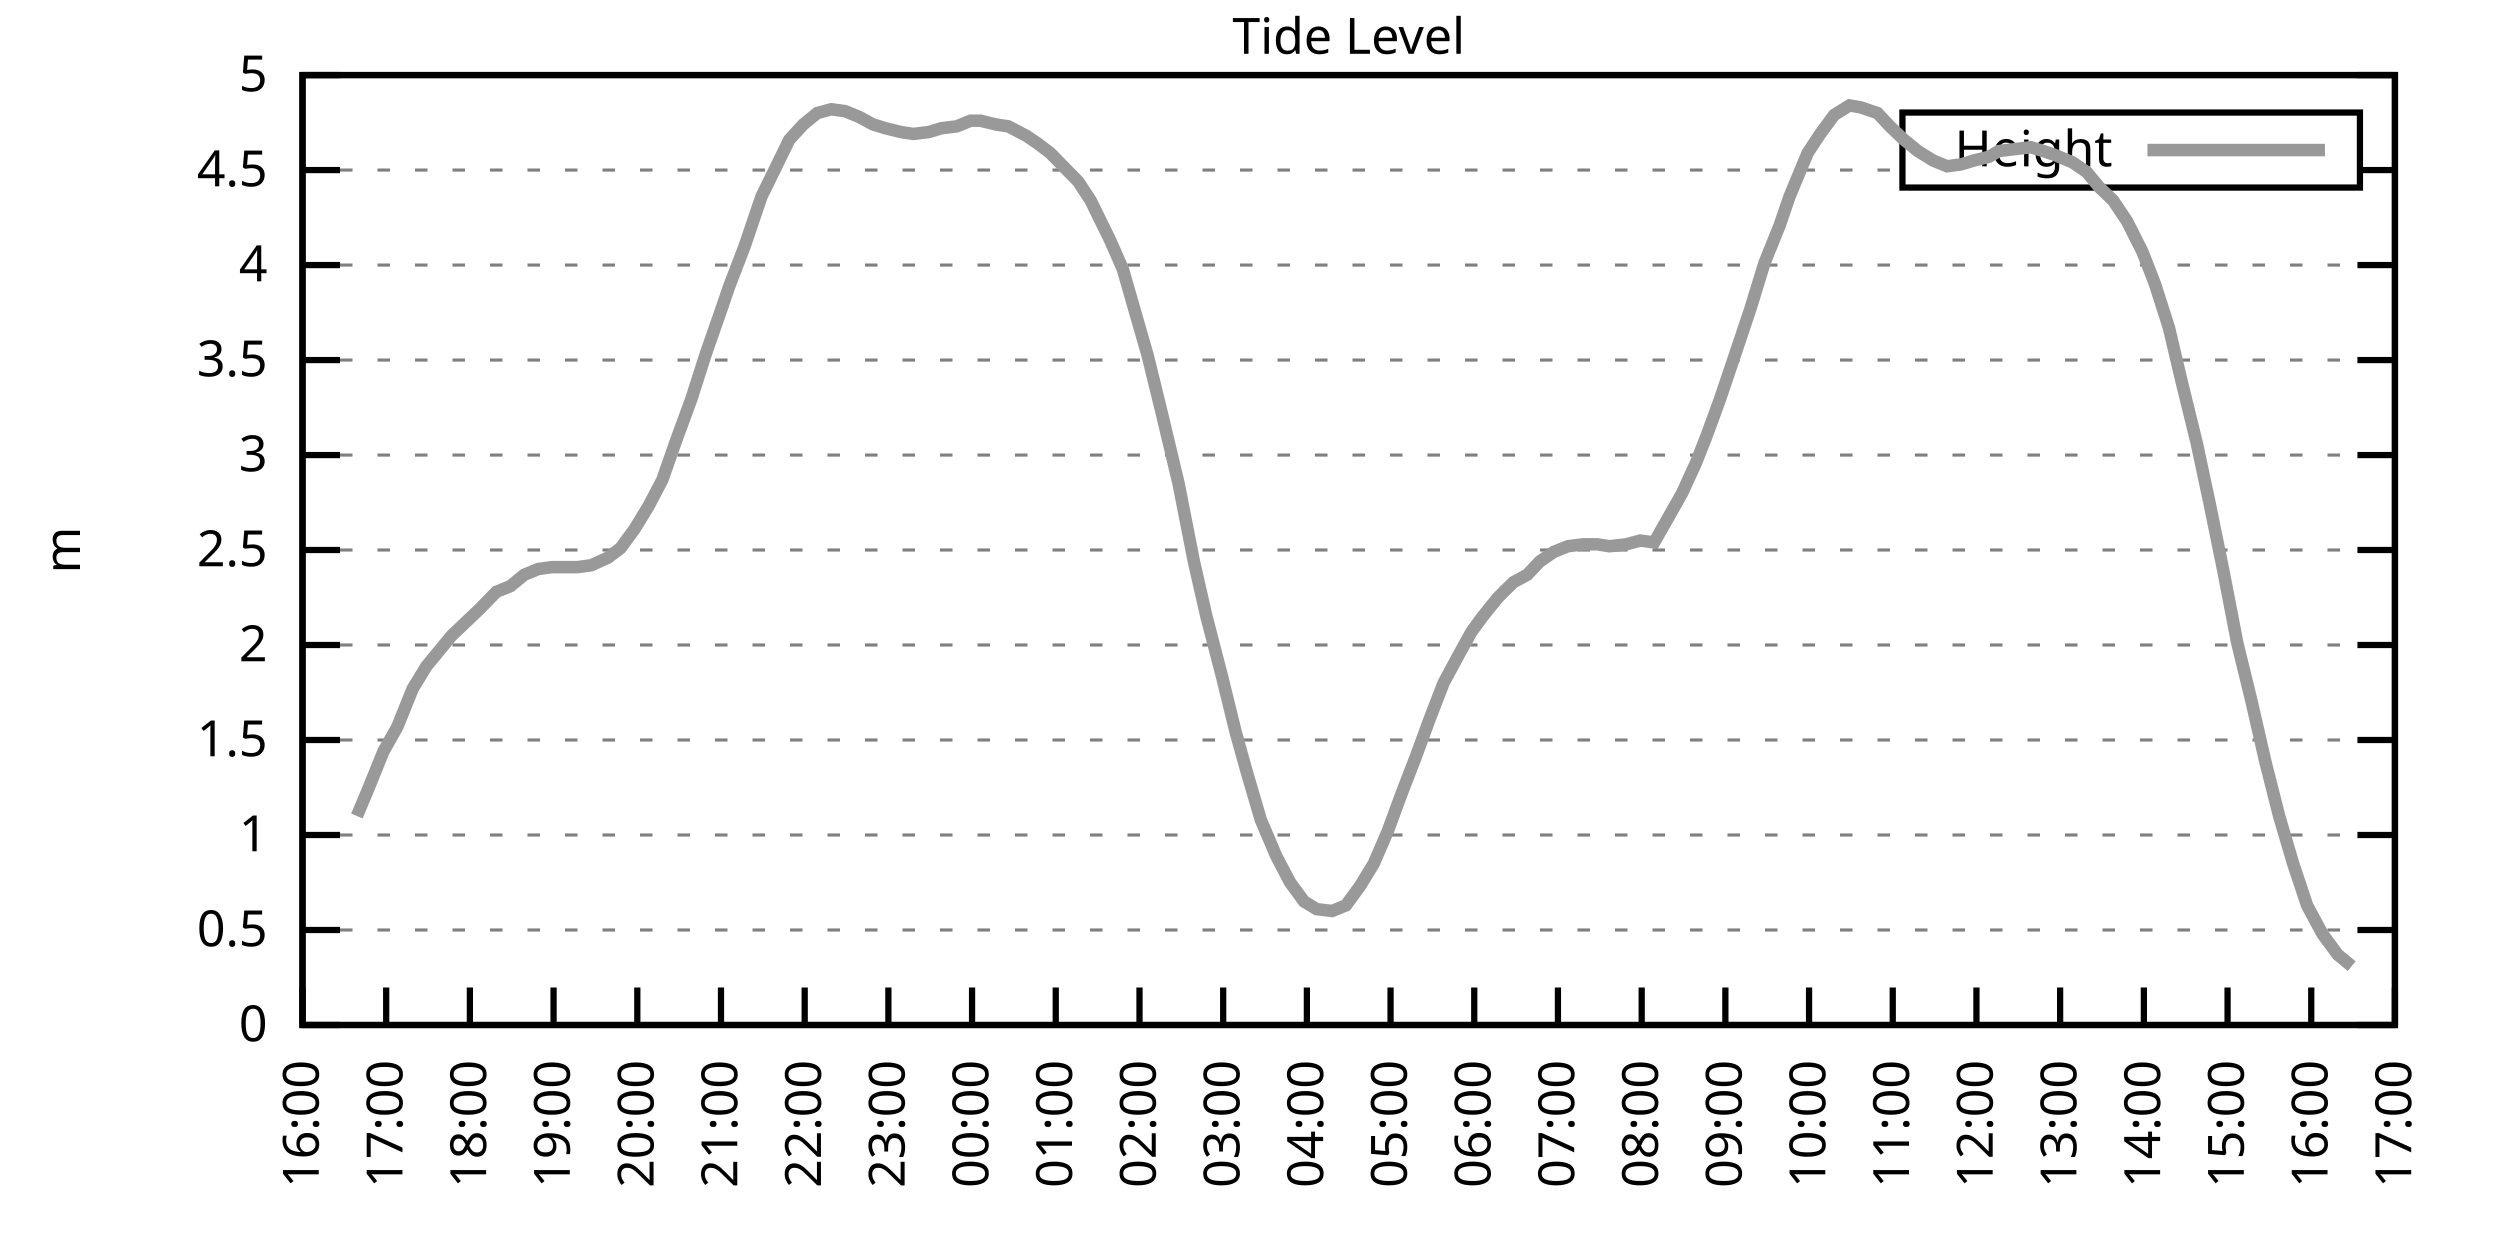
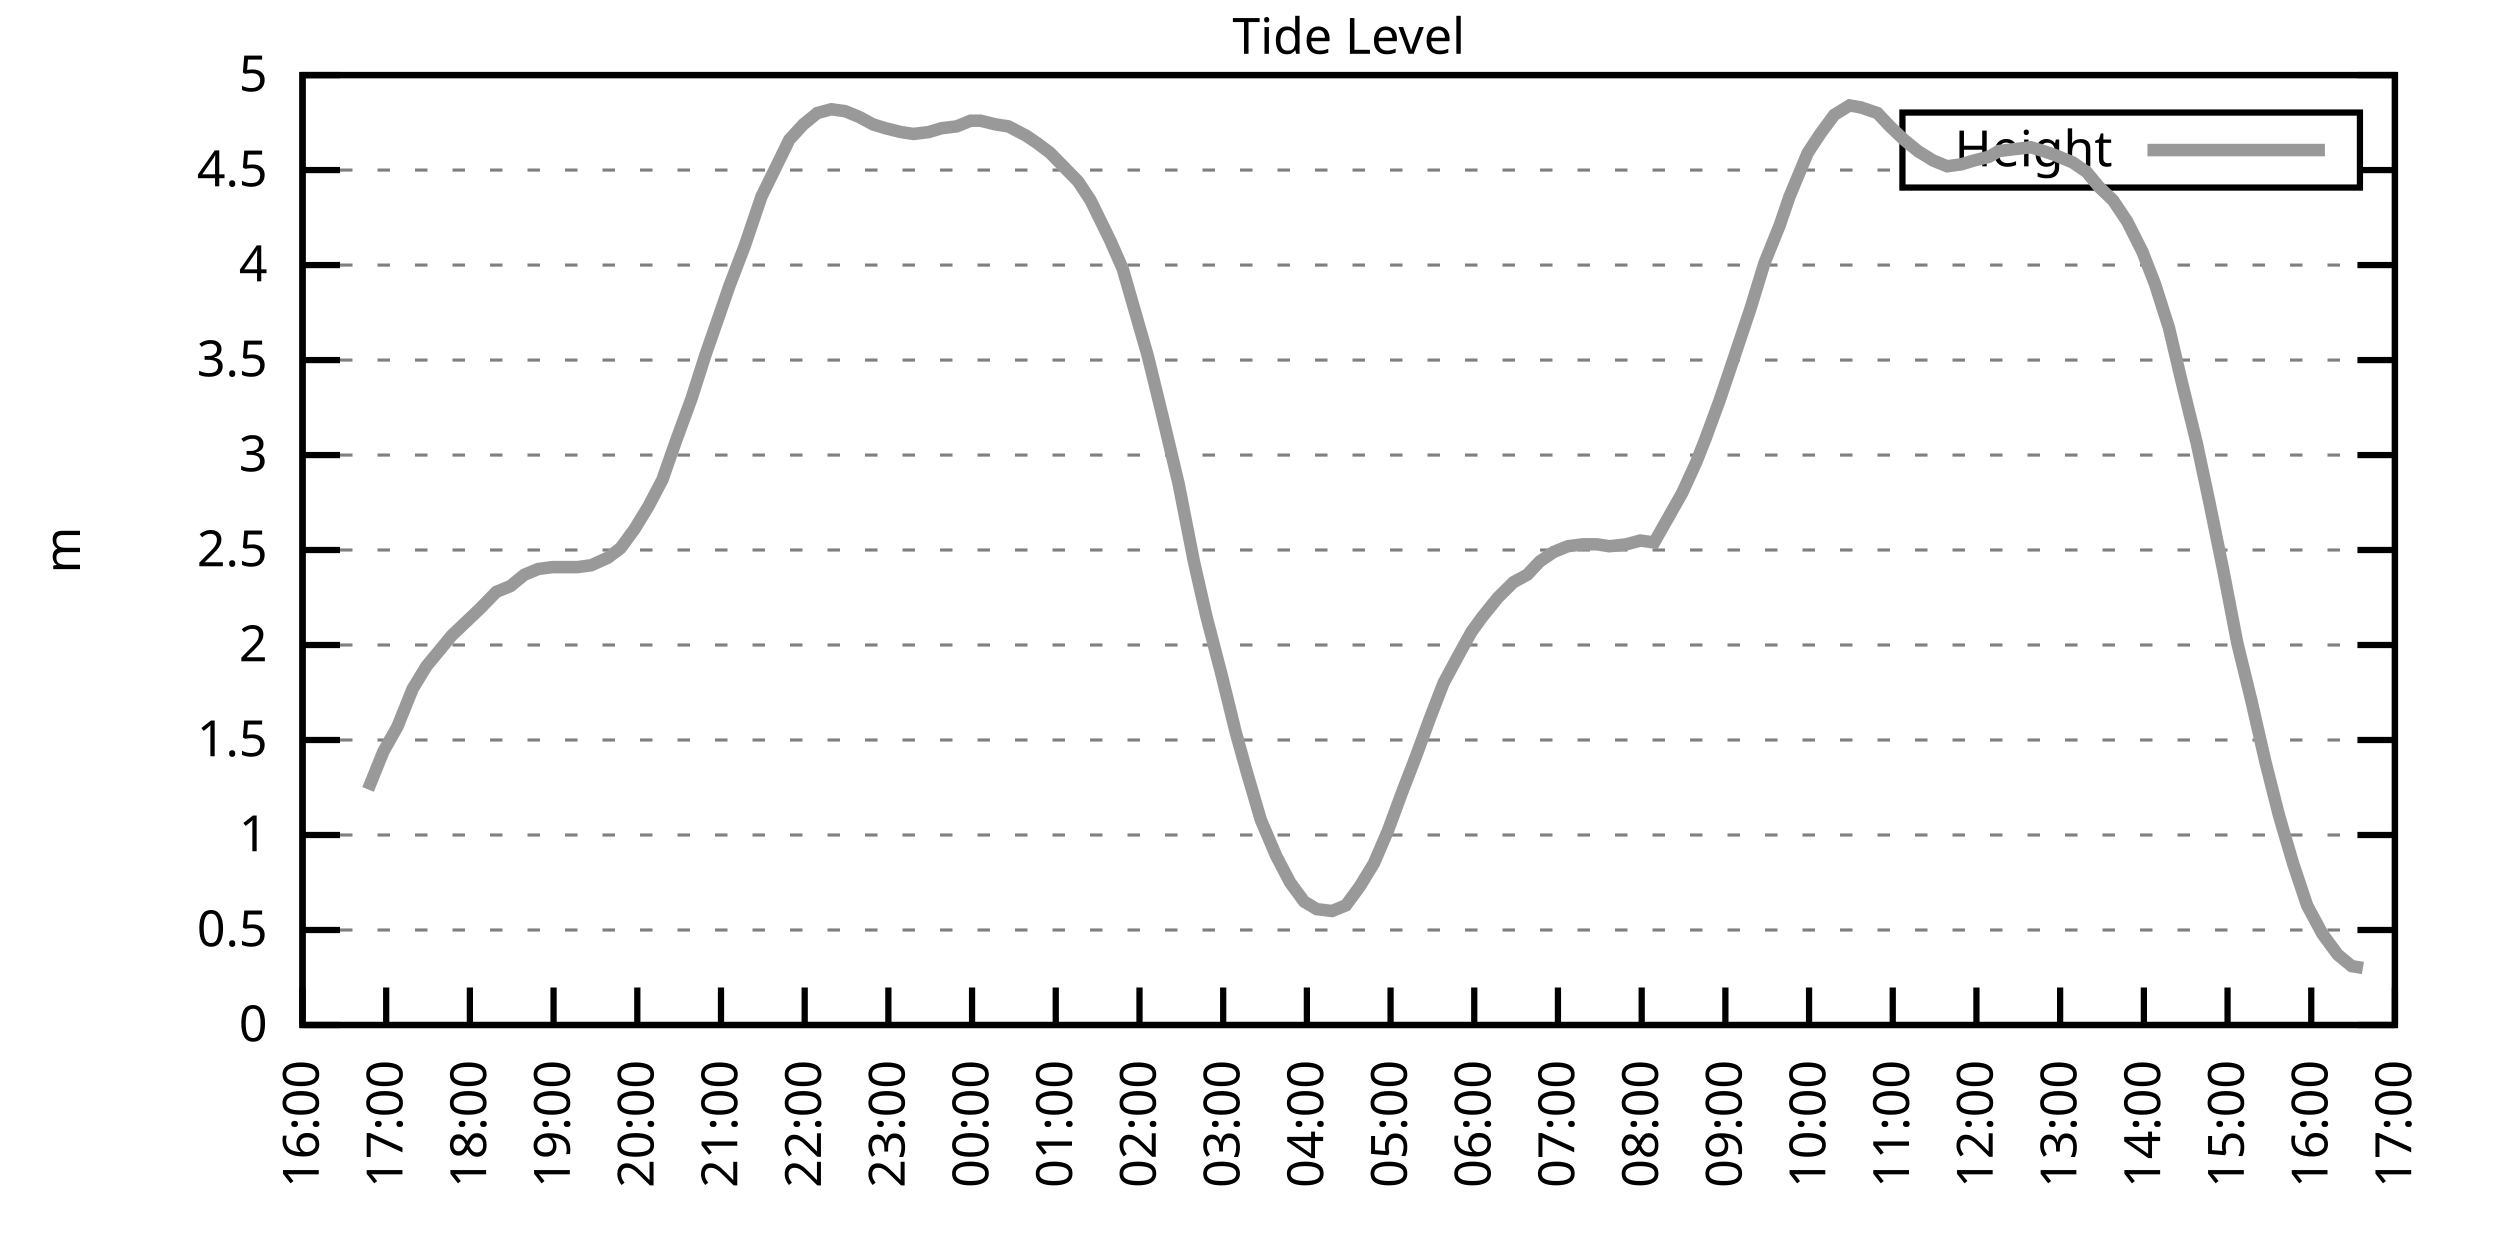
<svg xmlns="http://www.w3.org/2000/svg" xmlns:xlink="http://www.w3.org/1999/xlink" width="400" height="200" viewBox="0 0 400 200">
  <g id="gnuplot_canvas">
    <rect x="0" y="0" width="400" height="200" fill="none" />
    <defs>
      <circle id="gpDot" r="0.5" stroke-width="0.5" stroke="currentColor" />
      <path id="gpPt0" stroke-width="0.333" stroke="currentColor" d="M-1,0 h2 M0,-1 v2" />
      <path id="gpPt1" stroke-width="0.333" stroke="currentColor" d="M-1,-1 L1,1 M1,-1 L-1,1" />
      <path id="gpPt2" stroke-width="0.333" stroke="currentColor" d="M-1,0 L1,0 M0,-1 L0,1 M-1,-1 L1,1 M-1,1 L1,-1" />
      <rect id="gpPt3" stroke-width="0.333" stroke="currentColor" x="-1" y="-1" width="2" height="2" />
      <rect id="gpPt4" stroke-width="0.333" stroke="currentColor" fill="currentColor" x="-1" y="-1" width="2" height="2" />
      <circle id="gpPt5" stroke-width="0.333" stroke="currentColor" cx="0" cy="0" r="1" />
      <use xlink:href="#gpPt5" id="gpPt6" fill="currentColor" stroke="none" />
      <path id="gpPt7" stroke-width="0.333" stroke="currentColor" d="M0,-1.33 L-1.33,0.67 L1.33,0.67 z" />
      <use xlink:href="#gpPt7" id="gpPt8" fill="currentColor" stroke="none" />
      <use xlink:href="#gpPt7" id="gpPt9" stroke="currentColor" transform="rotate(180)" />
      <use xlink:href="#gpPt9" id="gpPt10" fill="currentColor" stroke="none" />
      <use xlink:href="#gpPt3" id="gpPt11" stroke="currentColor" transform="rotate(45)" />
      <use xlink:href="#gpPt11" id="gpPt12" fill="currentColor" stroke="none" />
      <path id="gpPt13" stroke-width="0.333" stroke="currentColor" d="M0,1.330 L1.265,0.411 L0.782,-1.067 L-0.782,-1.076 L-1.265,0.411 z" />
      <use xlink:href="#gpPt13" id="gpPt14" fill="currentColor" stroke="none" />
      <filter id="textbox" filterUnits="objectBoundingBox" x="0" y="0" height="1" width="1">
        <feFlood flood-color="white" flood-opacity="1" result="bgnd" />
        <feComposite in="SourceGraphic" in2="bgnd" operator="atop" />
      </filter>
      <filter id="greybox" filterUnits="objectBoundingBox" x="0" y="0" height="1" width="1">
        <feFlood flood-color="lightgrey" flood-opacity="1" result="grey" />
        <feComposite in="SourceGraphic" in2="grey" operator="atop" />
      </filter>
    </defs>
    <g fill="none" color="white" stroke="currentColor" stroke-width="1.00" stroke-linecap="butt" stroke-linejoin="miter">
</g>
    <g fill="none" color="black" stroke="currentColor" stroke-width="1.00" stroke-linecap="butt" stroke-linejoin="miter">
      <g stroke="none" shape-rendering="crispEdges">
        <polygon fill="rgb(255, 255, 255)" points="48.40,164.00 383.18,164.00 383.18,12.02 48.40,12.02 " />
      </g>
    </g>
    <g fill="none" color="black" stroke="currentColor" stroke-width="1.00" stroke-linecap="butt" stroke-linejoin="miter">
</g>
    <g fill="none" color="black" stroke="black" stroke-width="0.50" stroke-linecap="butt" stroke-linejoin="miter">
</g>
    <g fill="none" color="gray" stroke="currentColor" stroke-width="0.50" stroke-linecap="butt" stroke-linejoin="miter">
      <path stroke="gray" stroke-dasharray="2,4" class="gridline" d="M48.40,164.00 L383.19,164.00  " />
    </g>
    <g fill="none" color="gray" stroke="gray" stroke-width="1.00" stroke-linecap="butt" stroke-linejoin="miter">
</g>
    <g fill="none" color="black" stroke="currentColor" stroke-width="1.00" stroke-linecap="butt" stroke-linejoin="miter">
      <path stroke="black" d="M48.40,164.00 L54.40,164.00 M383.19,164.00 L377.19,164.00  " />
      <g transform="translate(42.80,166.60)" stroke="none" fill="black" font-family="Sans" font-size="8.00" text-anchor="end">
        <text>
          <tspan font-family="Sans"> 0</tspan>
        </text>
      </g>
    </g>
    <g fill="none" color="black" stroke="currentColor" stroke-width="1.00" stroke-linecap="butt" stroke-linejoin="miter">
</g>
    <g fill="none" color="black" stroke="black" stroke-width="0.50" stroke-linecap="butt" stroke-linejoin="miter">
</g>
    <g fill="none" color="gray" stroke="currentColor" stroke-width="0.50" stroke-linecap="butt" stroke-linejoin="miter">
      <path stroke="gray" stroke-dasharray="2,4" class="gridline" d="M48.40,148.80 L383.19,148.80  " />
    </g>
    <g fill="none" color="gray" stroke="gray" stroke-width="1.00" stroke-linecap="butt" stroke-linejoin="miter">
</g>
    <g fill="none" color="black" stroke="currentColor" stroke-width="1.00" stroke-linecap="butt" stroke-linejoin="miter">
      <path stroke="black" d="M48.40,148.80 L54.40,148.80 M383.19,148.80 L377.19,148.80  " />
      <g transform="translate(42.80,151.40)" stroke="none" fill="black" font-family="Sans" font-size="8.00" text-anchor="end">
        <text>
          <tspan font-family="Sans"> 0.5</tspan>
        </text>
      </g>
    </g>
    <g fill="none" color="black" stroke="currentColor" stroke-width="1.00" stroke-linecap="butt" stroke-linejoin="miter">
</g>
    <g fill="none" color="black" stroke="black" stroke-width="0.50" stroke-linecap="butt" stroke-linejoin="miter">
</g>
    <g fill="none" color="gray" stroke="currentColor" stroke-width="0.50" stroke-linecap="butt" stroke-linejoin="miter">
      <path stroke="gray" stroke-dasharray="2,4" class="gridline" d="M48.40,133.60 L383.19,133.60  " />
    </g>
    <g fill="none" color="gray" stroke="gray" stroke-width="1.00" stroke-linecap="butt" stroke-linejoin="miter">
</g>
    <g fill="none" color="black" stroke="currentColor" stroke-width="1.00" stroke-linecap="butt" stroke-linejoin="miter">
      <path stroke="black" d="M48.40,133.60 L54.40,133.60 M383.19,133.60 L377.19,133.60  " />
      <g transform="translate(42.80,136.20)" stroke="none" fill="black" font-family="Sans" font-size="8.00" text-anchor="end">
        <text>
          <tspan font-family="Sans"> 1</tspan>
        </text>
      </g>
    </g>
    <g fill="none" color="black" stroke="currentColor" stroke-width="1.00" stroke-linecap="butt" stroke-linejoin="miter">
</g>
    <g fill="none" color="black" stroke="black" stroke-width="0.50" stroke-linecap="butt" stroke-linejoin="miter">
</g>
    <g fill="none" color="gray" stroke="currentColor" stroke-width="0.50" stroke-linecap="butt" stroke-linejoin="miter">
      <path stroke="gray" stroke-dasharray="2,4" class="gridline" d="M48.40,118.40 L383.19,118.40  " />
    </g>
    <g fill="none" color="gray" stroke="gray" stroke-width="1.00" stroke-linecap="butt" stroke-linejoin="miter">
</g>
    <g fill="none" color="black" stroke="currentColor" stroke-width="1.00" stroke-linecap="butt" stroke-linejoin="miter">
      <path stroke="black" d="M48.40,118.40 L54.40,118.40 M383.19,118.40 L377.19,118.40  " />
      <g transform="translate(42.80,121.00)" stroke="none" fill="black" font-family="Sans" font-size="8.00" text-anchor="end">
        <text>
          <tspan font-family="Sans"> 1.5</tspan>
        </text>
      </g>
    </g>
    <g fill="none" color="black" stroke="currentColor" stroke-width="1.00" stroke-linecap="butt" stroke-linejoin="miter">
</g>
    <g fill="none" color="black" stroke="black" stroke-width="0.50" stroke-linecap="butt" stroke-linejoin="miter">
</g>
    <g fill="none" color="gray" stroke="currentColor" stroke-width="0.50" stroke-linecap="butt" stroke-linejoin="miter">
      <path stroke="gray" stroke-dasharray="2,4" class="gridline" d="M48.40,103.20 L383.19,103.20  " />
    </g>
    <g fill="none" color="gray" stroke="gray" stroke-width="1.00" stroke-linecap="butt" stroke-linejoin="miter">
</g>
    <g fill="none" color="black" stroke="currentColor" stroke-width="1.00" stroke-linecap="butt" stroke-linejoin="miter">
      <path stroke="black" d="M48.40,103.20 L54.40,103.20 M383.19,103.20 L377.19,103.20  " />
      <g transform="translate(42.80,105.80)" stroke="none" fill="black" font-family="Sans" font-size="8.00" text-anchor="end">
        <text>
          <tspan font-family="Sans"> 2</tspan>
        </text>
      </g>
    </g>
    <g fill="none" color="black" stroke="currentColor" stroke-width="1.00" stroke-linecap="butt" stroke-linejoin="miter">
</g>
    <g fill="none" color="black" stroke="black" stroke-width="0.50" stroke-linecap="butt" stroke-linejoin="miter">
</g>
    <g fill="none" color="gray" stroke="currentColor" stroke-width="0.50" stroke-linecap="butt" stroke-linejoin="miter">
      <path stroke="gray" stroke-dasharray="2,4" class="gridline" d="M48.40,88.00 L383.19,88.00  " />
    </g>
    <g fill="none" color="gray" stroke="gray" stroke-width="1.00" stroke-linecap="butt" stroke-linejoin="miter">
</g>
    <g fill="none" color="black" stroke="currentColor" stroke-width="1.00" stroke-linecap="butt" stroke-linejoin="miter">
      <path stroke="black" d="M48.40,88.00 L54.40,88.00 M383.19,88.00 L377.19,88.00  " />
      <g transform="translate(42.80,90.60)" stroke="none" fill="black" font-family="Sans" font-size="8.00" text-anchor="end">
        <text>
          <tspan font-family="Sans"> 2.5</tspan>
        </text>
      </g>
    </g>
    <g fill="none" color="black" stroke="currentColor" stroke-width="1.00" stroke-linecap="butt" stroke-linejoin="miter">
</g>
    <g fill="none" color="black" stroke="black" stroke-width="0.50" stroke-linecap="butt" stroke-linejoin="miter">
</g>
    <g fill="none" color="gray" stroke="currentColor" stroke-width="0.50" stroke-linecap="butt" stroke-linejoin="miter">
      <path stroke="gray" stroke-dasharray="2,4" class="gridline" d="M48.40,72.81 L383.19,72.81  " />
    </g>
    <g fill="none" color="gray" stroke="gray" stroke-width="1.00" stroke-linecap="butt" stroke-linejoin="miter">
</g>
    <g fill="none" color="black" stroke="currentColor" stroke-width="1.00" stroke-linecap="butt" stroke-linejoin="miter">
      <path stroke="black" d="M48.40,72.81 L54.40,72.81 M383.19,72.81 L377.19,72.81  " />
      <g transform="translate(42.80,75.41)" stroke="none" fill="black" font-family="Sans" font-size="8.00" text-anchor="end">
        <text>
          <tspan font-family="Sans"> 3</tspan>
        </text>
      </g>
    </g>
    <g fill="none" color="black" stroke="currentColor" stroke-width="1.00" stroke-linecap="butt" stroke-linejoin="miter">
</g>
    <g fill="none" color="black" stroke="black" stroke-width="0.50" stroke-linecap="butt" stroke-linejoin="miter">
</g>
    <g fill="none" color="gray" stroke="currentColor" stroke-width="0.50" stroke-linecap="butt" stroke-linejoin="miter">
      <path stroke="gray" stroke-dasharray="2,4" class="gridline" d="M48.40,57.61 L383.19,57.61  " />
    </g>
    <g fill="none" color="gray" stroke="gray" stroke-width="1.00" stroke-linecap="butt" stroke-linejoin="miter">
</g>
    <g fill="none" color="black" stroke="currentColor" stroke-width="1.00" stroke-linecap="butt" stroke-linejoin="miter">
      <path stroke="black" d="M48.40,57.61 L54.40,57.61 M383.19,57.61 L377.19,57.61  " />
      <g transform="translate(42.80,60.21)" stroke="none" fill="black" font-family="Sans" font-size="8.00" text-anchor="end">
        <text>
          <tspan font-family="Sans"> 3.5</tspan>
        </text>
      </g>
    </g>
    <g fill="none" color="black" stroke="currentColor" stroke-width="1.00" stroke-linecap="butt" stroke-linejoin="miter">
</g>
    <g fill="none" color="black" stroke="black" stroke-width="0.50" stroke-linecap="butt" stroke-linejoin="miter">
</g>
    <g fill="none" color="gray" stroke="currentColor" stroke-width="0.50" stroke-linecap="butt" stroke-linejoin="miter">
      <path stroke="gray" stroke-dasharray="2,4" class="gridline" d="M48.40,42.41 L383.19,42.41  " />
    </g>
    <g fill="none" color="gray" stroke="gray" stroke-width="1.00" stroke-linecap="butt" stroke-linejoin="miter">
</g>
    <g fill="none" color="black" stroke="currentColor" stroke-width="1.00" stroke-linecap="butt" stroke-linejoin="miter">
      <path stroke="black" d="M48.40,42.41 L54.40,42.41 M383.19,42.41 L377.19,42.41  " />
      <g transform="translate(42.80,45.01)" stroke="none" fill="black" font-family="Sans" font-size="8.00" text-anchor="end">
        <text>
          <tspan font-family="Sans"> 4</tspan>
        </text>
      </g>
    </g>
    <g fill="none" color="black" stroke="currentColor" stroke-width="1.00" stroke-linecap="butt" stroke-linejoin="miter">
</g>
    <g fill="none" color="black" stroke="black" stroke-width="0.50" stroke-linecap="butt" stroke-linejoin="miter">
</g>
    <g fill="none" color="gray" stroke="currentColor" stroke-width="0.50" stroke-linecap="butt" stroke-linejoin="miter">
      <path stroke="gray" stroke-dasharray="2,4" class="gridline" d="M48.40,27.21 L304.39,27.21 M377.59,27.21 L383.19,27.21  " />
    </g>
    <g fill="none" color="gray" stroke="gray" stroke-width="1.00" stroke-linecap="butt" stroke-linejoin="miter">
</g>
    <g fill="none" color="black" stroke="currentColor" stroke-width="1.00" stroke-linecap="butt" stroke-linejoin="miter">
      <path stroke="black" d="M48.40,27.21 L54.40,27.21 M383.19,27.21 L377.19,27.21  " />
      <g transform="translate(42.80,29.81)" stroke="none" fill="black" font-family="Sans" font-size="8.00" text-anchor="end">
        <text>
          <tspan font-family="Sans"> 4.5</tspan>
        </text>
      </g>
    </g>
    <g fill="none" color="black" stroke="currentColor" stroke-width="1.00" stroke-linecap="butt" stroke-linejoin="miter">
</g>
    <g fill="none" color="black" stroke="black" stroke-width="0.50" stroke-linecap="butt" stroke-linejoin="miter">
</g>
    <g fill="none" color="gray" stroke="currentColor" stroke-width="0.50" stroke-linecap="butt" stroke-linejoin="miter">
      <path stroke="gray" stroke-dasharray="2,4" class="gridline" d="M48.40,12.01 L383.19,12.01  " />
    </g>
    <g fill="none" color="gray" stroke="gray" stroke-width="1.00" stroke-linecap="butt" stroke-linejoin="miter">
</g>
    <g fill="none" color="black" stroke="currentColor" stroke-width="1.00" stroke-linecap="butt" stroke-linejoin="miter">
      <path stroke="black" d="M48.40,12.01 L54.40,12.01 M383.19,12.01 L377.19,12.01  " />
      <g transform="translate(42.80,14.61)" stroke="none" fill="black" font-family="Sans" font-size="8.00" text-anchor="end">
        <text>
          <tspan font-family="Sans"> 5</tspan>
        </text>
      </g>
    </g>
    <g fill="none" color="black" stroke="currentColor" stroke-width="1.00" stroke-linecap="butt" stroke-linejoin="miter">
      <path stroke="black" d="M48.40,164.00 L48.40,158.00  " />
      <g transform="translate(51.00,169.60) rotate(270.00)" stroke="none" fill="black" font-family="Sans" font-size="8.00" text-anchor="end">
        <text>
          <tspan font-family="Sans">16:00</tspan>
        </text>
      </g>
    </g>
    <g fill="none" color="black" stroke="currentColor" stroke-width="1.00" stroke-linecap="butt" stroke-linejoin="miter">
      <path stroke="black" d="M61.79,164.00 L61.79,158.00  " />
      <g transform="translate(64.39,169.60) rotate(270.00)" stroke="none" fill="black" font-family="Sans" font-size="8.00" text-anchor="end">
        <text>
          <tspan font-family="Sans">17:00</tspan>
        </text>
      </g>
    </g>
    <g fill="none" color="black" stroke="currentColor" stroke-width="1.00" stroke-linecap="butt" stroke-linejoin="miter">
      <path stroke="black" d="M75.18,164.00 L75.18,158.00  " />
      <g transform="translate(77.78,169.60) rotate(270.00)" stroke="none" fill="black" font-family="Sans" font-size="8.00" text-anchor="end">
        <text>
          <tspan font-family="Sans">18:00</tspan>
        </text>
      </g>
    </g>
    <g fill="none" color="black" stroke="currentColor" stroke-width="1.00" stroke-linecap="butt" stroke-linejoin="miter">
      <path stroke="black" d="M88.57,164.00 L88.57,158.00  " />
      <g transform="translate(91.17,169.60) rotate(270.00)" stroke="none" fill="black" font-family="Sans" font-size="8.00" text-anchor="end">
        <text>
          <tspan font-family="Sans">19:00</tspan>
        </text>
      </g>
    </g>
    <g fill="none" color="black" stroke="currentColor" stroke-width="1.00" stroke-linecap="butt" stroke-linejoin="miter">
      <path stroke="black" d="M101.97,164.00 L101.97,158.00  " />
      <g transform="translate(104.57,169.60) rotate(270.00)" stroke="none" fill="black" font-family="Sans" font-size="8.00" text-anchor="end">
        <text>
          <tspan font-family="Sans">20:00</tspan>
        </text>
      </g>
    </g>
    <g fill="none" color="black" stroke="currentColor" stroke-width="1.00" stroke-linecap="butt" stroke-linejoin="miter">
      <path stroke="black" d="M115.36,164.00 L115.36,158.00  " />
      <g transform="translate(117.96,169.60) rotate(270.00)" stroke="none" fill="black" font-family="Sans" font-size="8.00" text-anchor="end">
        <text>
          <tspan font-family="Sans">21:00</tspan>
        </text>
      </g>
    </g>
    <g fill="none" color="black" stroke="currentColor" stroke-width="1.00" stroke-linecap="butt" stroke-linejoin="miter">
      <path stroke="black" d="M128.75,164.00 L128.75,158.00  " />
      <g transform="translate(131.35,169.60) rotate(270.00)" stroke="none" fill="black" font-family="Sans" font-size="8.00" text-anchor="end">
        <text>
          <tspan font-family="Sans">22:00</tspan>
        </text>
      </g>
    </g>
    <g fill="none" color="black" stroke="currentColor" stroke-width="1.00" stroke-linecap="butt" stroke-linejoin="miter">
      <path stroke="black" d="M142.14,164.00 L142.14,158.00  " />
      <g transform="translate(144.74,169.60) rotate(270.00)" stroke="none" fill="black" font-family="Sans" font-size="8.00" text-anchor="end">
        <text>
          <tspan font-family="Sans">23:00</tspan>
        </text>
      </g>
    </g>
    <g fill="none" color="black" stroke="currentColor" stroke-width="1.00" stroke-linecap="butt" stroke-linejoin="miter">
      <path stroke="black" d="M155.53,164.00 L155.53,158.00  " />
      <g transform="translate(158.13,169.60) rotate(270.00)" stroke="none" fill="black" font-family="Sans" font-size="8.00" text-anchor="end">
        <text>
          <tspan font-family="Sans">00:00</tspan>
        </text>
      </g>
    </g>
    <g fill="none" color="black" stroke="currentColor" stroke-width="1.00" stroke-linecap="butt" stroke-linejoin="miter">
      <path stroke="black" d="M168.92,164.00 L168.92,158.00  " />
      <g transform="translate(171.52,169.60) rotate(270.00)" stroke="none" fill="black" font-family="Sans" font-size="8.00" text-anchor="end">
        <text>
          <tspan font-family="Sans">01:00</tspan>
        </text>
      </g>
    </g>
    <g fill="none" color="black" stroke="currentColor" stroke-width="1.00" stroke-linecap="butt" stroke-linejoin="miter">
      <path stroke="black" d="M182.32,164.00 L182.32,158.00  " />
      <g transform="translate(184.92,169.60) rotate(270.00)" stroke="none" fill="black" font-family="Sans" font-size="8.00" text-anchor="end">
        <text>
          <tspan font-family="Sans">02:00</tspan>
        </text>
      </g>
    </g>
    <g fill="none" color="black" stroke="currentColor" stroke-width="1.00" stroke-linecap="butt" stroke-linejoin="miter">
      <path stroke="black" d="M195.71,164.00 L195.71,158.00  " />
      <g transform="translate(198.31,169.60) rotate(270.00)" stroke="none" fill="black" font-family="Sans" font-size="8.00" text-anchor="end">
        <text>
          <tspan font-family="Sans">03:00</tspan>
        </text>
      </g>
    </g>
    <g fill="none" color="black" stroke="currentColor" stroke-width="1.00" stroke-linecap="butt" stroke-linejoin="miter">
      <path stroke="black" d="M209.10,164.00 L209.10,158.00  " />
      <g transform="translate(211.70,169.60) rotate(270.00)" stroke="none" fill="black" font-family="Sans" font-size="8.00" text-anchor="end">
        <text>
          <tspan font-family="Sans">04:00</tspan>
        </text>
      </g>
    </g>
    <g fill="none" color="black" stroke="currentColor" stroke-width="1.00" stroke-linecap="butt" stroke-linejoin="miter">
      <path stroke="black" d="M222.49,164.00 L222.49,158.00  " />
      <g transform="translate(225.09,169.60) rotate(270.00)" stroke="none" fill="black" font-family="Sans" font-size="8.00" text-anchor="end">
        <text>
          <tspan font-family="Sans">05:00</tspan>
        </text>
      </g>
    </g>
    <g fill="none" color="black" stroke="currentColor" stroke-width="1.00" stroke-linecap="butt" stroke-linejoin="miter">
      <path stroke="black" d="M235.88,164.00 L235.88,158.00  " />
      <g transform="translate(238.48,169.60) rotate(270.00)" stroke="none" fill="black" font-family="Sans" font-size="8.00" text-anchor="end">
        <text>
          <tspan font-family="Sans">06:00</tspan>
        </text>
      </g>
    </g>
    <g fill="none" color="black" stroke="currentColor" stroke-width="1.00" stroke-linecap="butt" stroke-linejoin="miter">
      <path stroke="black" d="M249.27,164.00 L249.27,158.00  " />
      <g transform="translate(251.87,169.60) rotate(270.00)" stroke="none" fill="black" font-family="Sans" font-size="8.00" text-anchor="end">
        <text>
          <tspan font-family="Sans">07:00</tspan>
        </text>
      </g>
    </g>
    <g fill="none" color="black" stroke="currentColor" stroke-width="1.00" stroke-linecap="butt" stroke-linejoin="miter">
      <path stroke="black" d="M262.67,164.00 L262.67,158.00  " />
      <g transform="translate(265.27,169.60) rotate(270.00)" stroke="none" fill="black" font-family="Sans" font-size="8.00" text-anchor="end">
        <text>
          <tspan font-family="Sans">08:00</tspan>
        </text>
      </g>
    </g>
    <g fill="none" color="black" stroke="currentColor" stroke-width="1.00" stroke-linecap="butt" stroke-linejoin="miter">
      <path stroke="black" d="M276.06,164.00 L276.06,158.00  " />
      <g transform="translate(278.66,169.60) rotate(270.00)" stroke="none" fill="black" font-family="Sans" font-size="8.00" text-anchor="end">
        <text>
          <tspan font-family="Sans">09:00</tspan>
        </text>
      </g>
    </g>
    <g fill="none" color="black" stroke="currentColor" stroke-width="1.00" stroke-linecap="butt" stroke-linejoin="miter">
      <path stroke="black" d="M289.45,164.00 L289.45,158.00  " />
      <g transform="translate(292.05,169.60) rotate(270.00)" stroke="none" fill="black" font-family="Sans" font-size="8.00" text-anchor="end">
        <text>
          <tspan font-family="Sans">10:00</tspan>
        </text>
      </g>
    </g>
    <g fill="none" color="black" stroke="currentColor" stroke-width="1.00" stroke-linecap="butt" stroke-linejoin="miter">
      <path stroke="black" d="M302.84,164.00 L302.84,158.00  " />
      <g transform="translate(305.44,169.60) rotate(270.00)" stroke="none" fill="black" font-family="Sans" font-size="8.00" text-anchor="end">
        <text>
          <tspan font-family="Sans">11:00</tspan>
        </text>
      </g>
    </g>
    <g fill="none" color="black" stroke="currentColor" stroke-width="1.00" stroke-linecap="butt" stroke-linejoin="miter">
      <path stroke="black" d="M316.23,164.00 L316.23,158.00  " />
      <g transform="translate(318.83,169.60) rotate(270.00)" stroke="none" fill="black" font-family="Sans" font-size="8.00" text-anchor="end">
        <text>
          <tspan font-family="Sans">12:00</tspan>
        </text>
      </g>
    </g>
    <g fill="none" color="black" stroke="currentColor" stroke-width="1.00" stroke-linecap="butt" stroke-linejoin="miter">
      <path stroke="black" d="M329.62,164.00 L329.62,158.00  " />
      <g transform="translate(332.22,169.60) rotate(270.00)" stroke="none" fill="black" font-family="Sans" font-size="8.00" text-anchor="end">
        <text>
          <tspan font-family="Sans">13:00</tspan>
        </text>
      </g>
    </g>
    <g fill="none" color="black" stroke="currentColor" stroke-width="1.00" stroke-linecap="butt" stroke-linejoin="miter">
      <path stroke="black" d="M343.02,164.00 L343.02,158.00  " />
      <g transform="translate(345.62,169.60) rotate(270.00)" stroke="none" fill="black" font-family="Sans" font-size="8.00" text-anchor="end">
        <text>
          <tspan font-family="Sans">14:00</tspan>
        </text>
      </g>
    </g>
    <g fill="none" color="black" stroke="currentColor" stroke-width="1.00" stroke-linecap="butt" stroke-linejoin="miter">
      <path stroke="black" d="M356.41,164.00 L356.41,158.00  " />
      <g transform="translate(359.01,169.60) rotate(270.00)" stroke="none" fill="black" font-family="Sans" font-size="8.00" text-anchor="end">
        <text>
          <tspan font-family="Sans">15:00</tspan>
        </text>
      </g>
    </g>
    <g fill="none" color="black" stroke="currentColor" stroke-width="1.00" stroke-linecap="butt" stroke-linejoin="miter">
      <path stroke="black" d="M369.80,164.00 L369.80,158.00  " />
      <g transform="translate(372.40,169.60) rotate(270.00)" stroke="none" fill="black" font-family="Sans" font-size="8.00" text-anchor="end">
        <text>
          <tspan font-family="Sans">16:00</tspan>
        </text>
      </g>
    </g>
    <g fill="none" color="black" stroke="currentColor" stroke-width="1.00" stroke-linecap="butt" stroke-linejoin="miter">
      <path stroke="black" d="M383.19,164.00 L383.19,158.00  " />
      <g transform="translate(385.79,169.60) rotate(270.00)" stroke="none" fill="black" font-family="Sans" font-size="8.00" text-anchor="end">
        <text>
          <tspan font-family="Sans">17:00</tspan>
        </text>
      </g>
    </g>
    <g fill="none" color="black" stroke="currentColor" stroke-width="1.00" stroke-linecap="butt" stroke-linejoin="miter">
</g>
    <g fill="none" color="black" stroke="currentColor" stroke-width="1.00" stroke-linecap="butt" stroke-linejoin="miter">
      <path stroke="black" d="M48.40,12.01 L48.40,164.00 L383.19,164.00 L383.19,12.01 L48.40,12.01 Z  " />
    </g>
    <g fill="none" color="black" stroke="currentColor" stroke-width="1.00" stroke-linecap="butt" stroke-linejoin="miter">
</g>
    <g fill="none" color="black" stroke="currentColor" stroke-width="1.00" stroke-linecap="butt" stroke-linejoin="miter">
      <path stroke="black" d="M304.39,30.01 L304.39,18.01 L377.59,18.01 L377.59,30.01 L304.39,30.01 Z  " />
    </g>
    <g id="Tide_level_plot_1">
      <g fill="none" color="white" stroke="black" stroke-width="2.00" stroke-linecap="butt" stroke-linejoin="miter">
</g>
      <g fill="none" color="black" stroke="currentColor" stroke-width="2.00" stroke-linecap="butt" stroke-linejoin="miter">
        <g transform="translate(337.99,26.61)" stroke="none" fill="black" font-family="Sans" font-size="8.00" text-anchor="end">
          <text>
            <tspan font-family="Sans">Height</tspan>
          </text>
        </g>
      </g>
      <g fill="none" color="black" stroke="currentColor" stroke-width="2.00" stroke-linecap="butt" stroke-linejoin="miter">
-         <path stroke="rgb(153, 153, 153)" d="M343.59,24.01 L371.99,24.01 M57.10,130.56 L58.89,126.31 L61.35,120.23 L63.58,116.28 L66.03,110.20 L68.26,106.55   L70.27,104.12 L72.28,101.68 L74.51,99.56 L76.75,97.43 L79.42,94.69 L81.66,93.78 L83.89,91.96 L86.12,91.04   L88.35,90.74 L90.14,90.74 L92.37,90.74 L94.60,90.44 L97.28,89.22 L99.29,87.70 L101.52,84.66 L103.75,81.01   L105.98,76.76 L108.22,70.37 L110.67,63.69 L112.90,56.70 L115.13,50.31 L116.70,45.75 L119.15,39.37 L121.83,31.46   L123.62,27.82 L126.29,22.35 L128.53,19.91 L130.76,18.09 L132.99,17.48 L135.22,17.79 L137.45,18.70 L139.69,19.91   L141.69,20.52 L144.15,21.13 L146.16,21.43 L148.61,21.13 L150.62,20.52 L153.08,20.22 L155.31,19.31 L156.87,19.31   L159.33,19.91 L161.34,20.22 L164.24,21.74 L166.02,22.95 L168.03,24.47 L170.71,27.21 L172.50,29.03 L174.50,32.07   L177.63,38.46 L179.64,43.02 L181.65,50.01 L183.66,57.00 L185.89,66.12 L188.57,77.37 L191.02,89.83 L193.03,98.64   L195.48,108.07 L197.72,117.19 L199.50,123.57 L201.73,131.17 L204.19,136.95 L206.42,141.20 L208.65,144.24 L210.66,145.46   L213.12,145.76 L215.35,144.85 L217.58,141.81 L219.81,138.16 L222.04,132.99 L224.28,126.91 L226.51,121.14 L228.74,115.06   L230.97,109.28 L233.43,104.72 L235.44,101.08 L237.22,98.64 L239.68,95.60 L242.13,93.17 L244.36,91.96 L246.37,89.83   L248.60,88.31 L250.84,87.40 L253.29,87.09 L255.52,87.09 L257.53,87.40 L260.21,87.09 L262.44,86.49 L264.67,86.79   L266.91,82.84 L269.14,78.89 L271.37,74.02 L272.93,70.07 L275.16,63.99 L277.62,56.70 L280.07,49.40 L282.31,42.10   L284.76,36.02 L286.32,31.46 L289.23,24.47 L291.23,21.43 L293.47,18.39 L295.92,16.87 L297.71,17.18 L300.39,18.09   L302.39,20.22 L304.63,22.35 L306.86,24.17 L309.31,25.69 L311.54,26.60 L313.78,26.30 L315.79,25.69 L318.24,25.08   L319.80,24.17 L322.26,23.87 L324.94,23.56 L326.95,24.17 L328.73,24.78 L331.63,25.99 L333.86,27.51 L335.87,29.94   L338.10,32.07 L340.34,35.42 L342.79,40.28 L344.80,45.45 L347.03,52.44 L349.04,60.95 L351.50,70.98 L353.51,80.41   L355.74,91.35 L357.97,102.90 L360.20,112.02 L362.43,121.75 L364.66,130.56 L366.90,138.16 L369.13,144.85 L371.58,149.41   L374.04,152.75 L376.27,154.58  " />
+         <path stroke="rgb(153, 153, 153)" d="M343.59,24.01 L371.99,24.01 M58.89,126.31 L61.35,120.23 L63.58,116.28 L66.03,110.20 L68.26,106.55 L70.27,104.12   L72.28,101.68 L74.51,99.56 L76.75,97.43 L79.42,94.69 L81.66,93.78 L83.89,91.96 L86.12,91.04 L88.35,90.74   L90.14,90.74 L92.37,90.74 L94.60,90.44 L97.28,89.22 L99.29,87.70 L101.52,84.66 L103.75,81.01 L105.98,76.76   L108.22,70.37 L110.67,63.69 L112.90,56.70 L115.13,50.31 L116.70,45.75 L119.15,39.37 L121.83,31.46 L123.62,27.82   L126.29,22.35 L128.53,19.91 L130.76,18.09 L132.99,17.48 L135.22,17.79 L137.45,18.70 L139.69,19.91 L141.69,20.52   L144.15,21.13 L146.16,21.43 L148.61,21.13 L150.62,20.52 L153.08,20.22 L155.31,19.31 L156.87,19.31 L159.33,19.91   L161.34,20.22 L164.24,21.74 L166.02,22.95 L168.03,24.47 L170.71,27.21 L172.50,29.03 L174.50,32.07 L177.63,38.46   L179.64,43.02 L181.65,50.01 L183.66,57.00 L185.89,66.12 L188.57,77.37 L191.02,89.83 L193.03,98.64 L195.48,108.07   L197.72,117.19 L199.50,123.57 L201.73,131.17 L204.19,136.95 L206.42,141.20 L208.65,144.24 L210.66,145.46 L213.12,145.76   L215.35,144.85 L217.58,141.81 L219.81,138.16 L222.04,132.99 L224.28,126.91 L226.51,121.14 L228.74,115.06 L230.97,109.28   L233.43,104.72 L235.44,101.08 L237.22,98.64 L239.68,95.60 L242.13,93.17 L244.36,91.96 L246.37,89.83 L248.60,88.31   L250.84,87.40 L253.29,87.09 L255.52,87.09 L257.53,87.40 L260.21,87.09 L262.44,86.49 L264.67,86.79 L266.91,82.84   L269.14,78.89 L271.37,74.02 L272.93,70.07 L275.16,63.99 L277.62,56.70 L280.07,49.40 L282.31,42.10 L284.76,36.02   L286.32,31.46 L289.23,24.47 L291.23,21.43 L293.47,18.39 L295.92,16.87 L297.71,17.18 L300.39,18.09 L302.39,20.22   L304.63,22.35 L306.86,24.17 L309.31,25.69 L311.54,26.60 L313.78,26.30 L315.79,25.69 L318.24,25.08 L319.80,24.17   L322.26,23.87 L324.94,23.56 L326.95,24.17 L328.73,24.78 L331.63,25.99 L333.86,27.51 L335.87,29.94 L338.10,32.07   L340.34,35.42 L342.79,40.28 L344.80,45.45 L347.03,52.44 L349.04,60.95 L351.50,70.98 L353.51,80.41 L355.74,91.35   L357.97,102.90 L360.20,112.02 L362.43,121.75 L364.66,130.56 L366.90,138.16 L369.13,144.85 L371.58,149.41 L374.04,152.75   L376.27,154.58 L378.06,154.88  " />
      </g>
    </g>
    <g fill="none" color="black" stroke="currentColor" stroke-width="2.00" stroke-linecap="butt" stroke-linejoin="miter">
</g>
    <g fill="none" color="black" stroke="black" stroke-width="1.00" stroke-linecap="butt" stroke-linejoin="miter">
</g>
    <g fill="none" color="black" stroke="currentColor" stroke-width="1.00" stroke-linecap="butt" stroke-linejoin="miter">
      <path stroke="black" d="M48.40,12.01 L48.40,164.00 L383.19,164.00 L383.19,12.01 L48.40,12.01 Z  " />
      <g transform="translate(12.80,88.01) rotate(270.00)" stroke="none" fill="black" font-family="Sans" font-size="8.00" text-anchor="middle">
        <text>
          <tspan font-family="Sans">m</tspan>
        </text>
      </g>
    </g>
    <g fill="none" color="black" stroke="currentColor" stroke-width="1.00" stroke-linecap="butt" stroke-linejoin="miter">
</g>
    <g fill="none" color="black" stroke="currentColor" stroke-width="1.00" stroke-linecap="butt" stroke-linejoin="miter">
      <g transform="translate(215.79,8.61)" stroke="none" fill="black" font-family="Sans" font-size="8.00" text-anchor="middle">
        <text>
          <tspan font-family="Sans">Tide Level</tspan>
        </text>
      </g>
    </g>
    <g fill="none" color="black" stroke="currentColor" stroke-width="1.00" stroke-linecap="butt" stroke-linejoin="miter">
</g>
  </g>
</svg>
